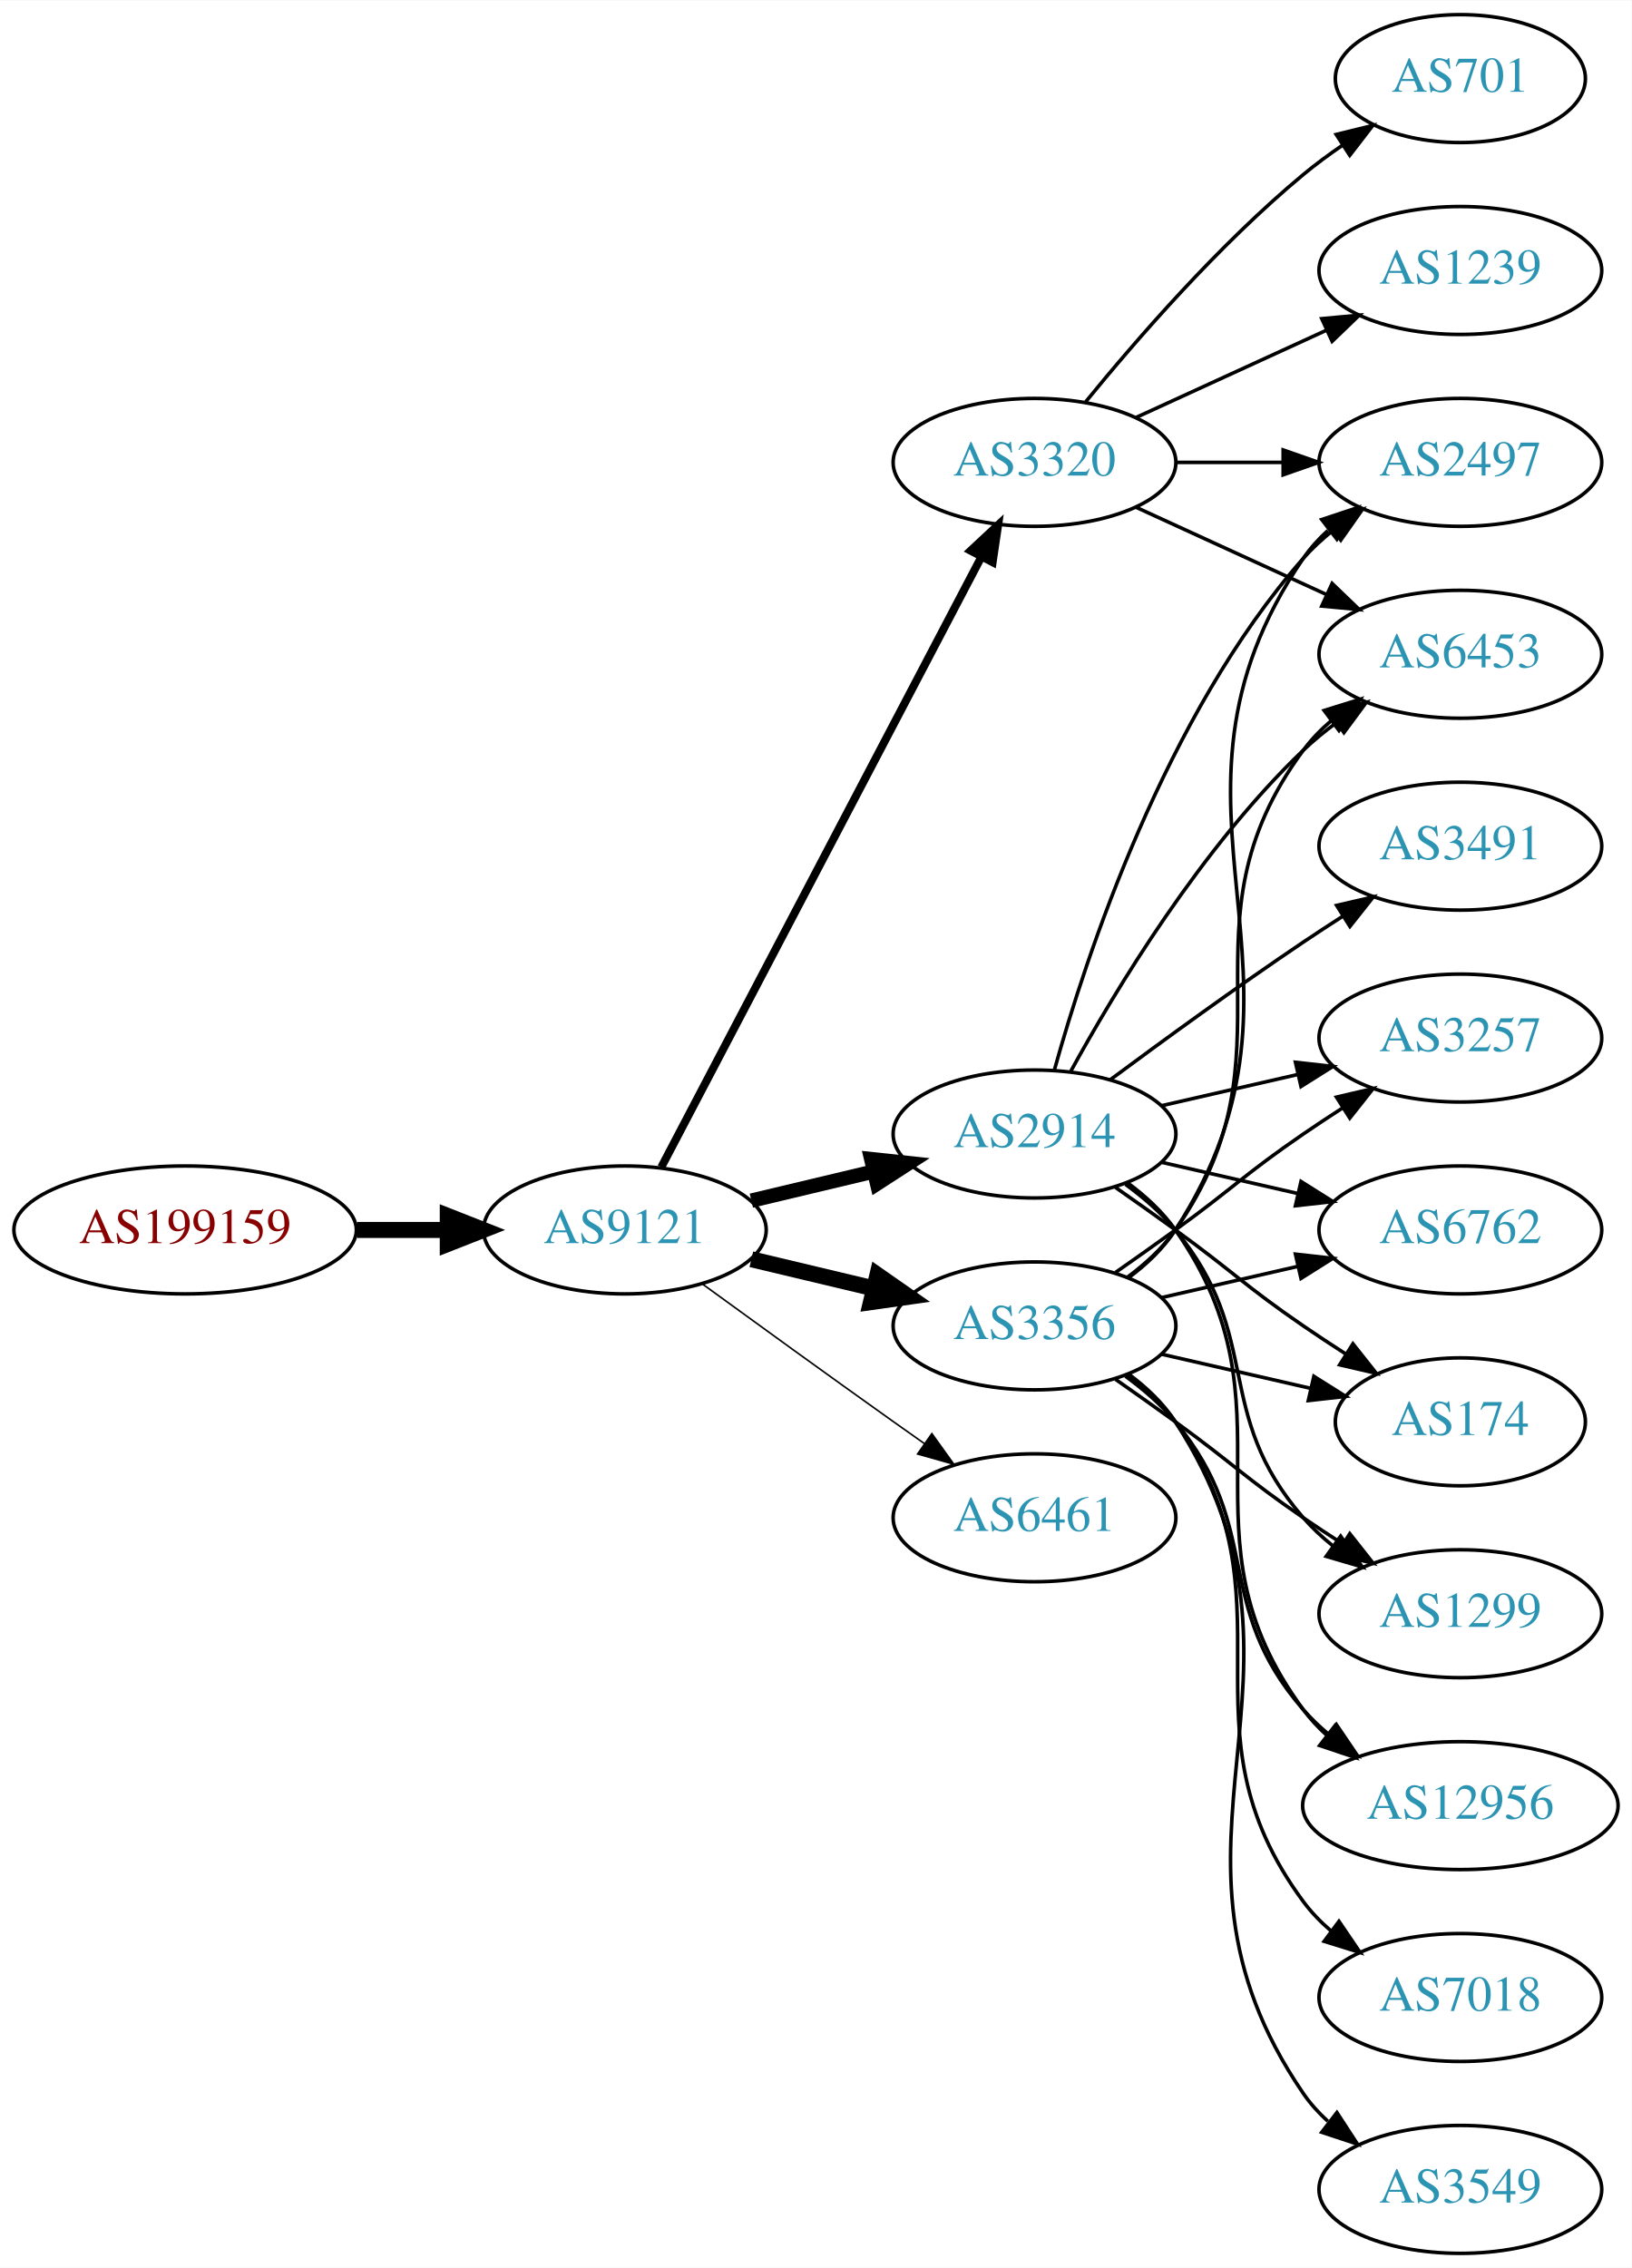
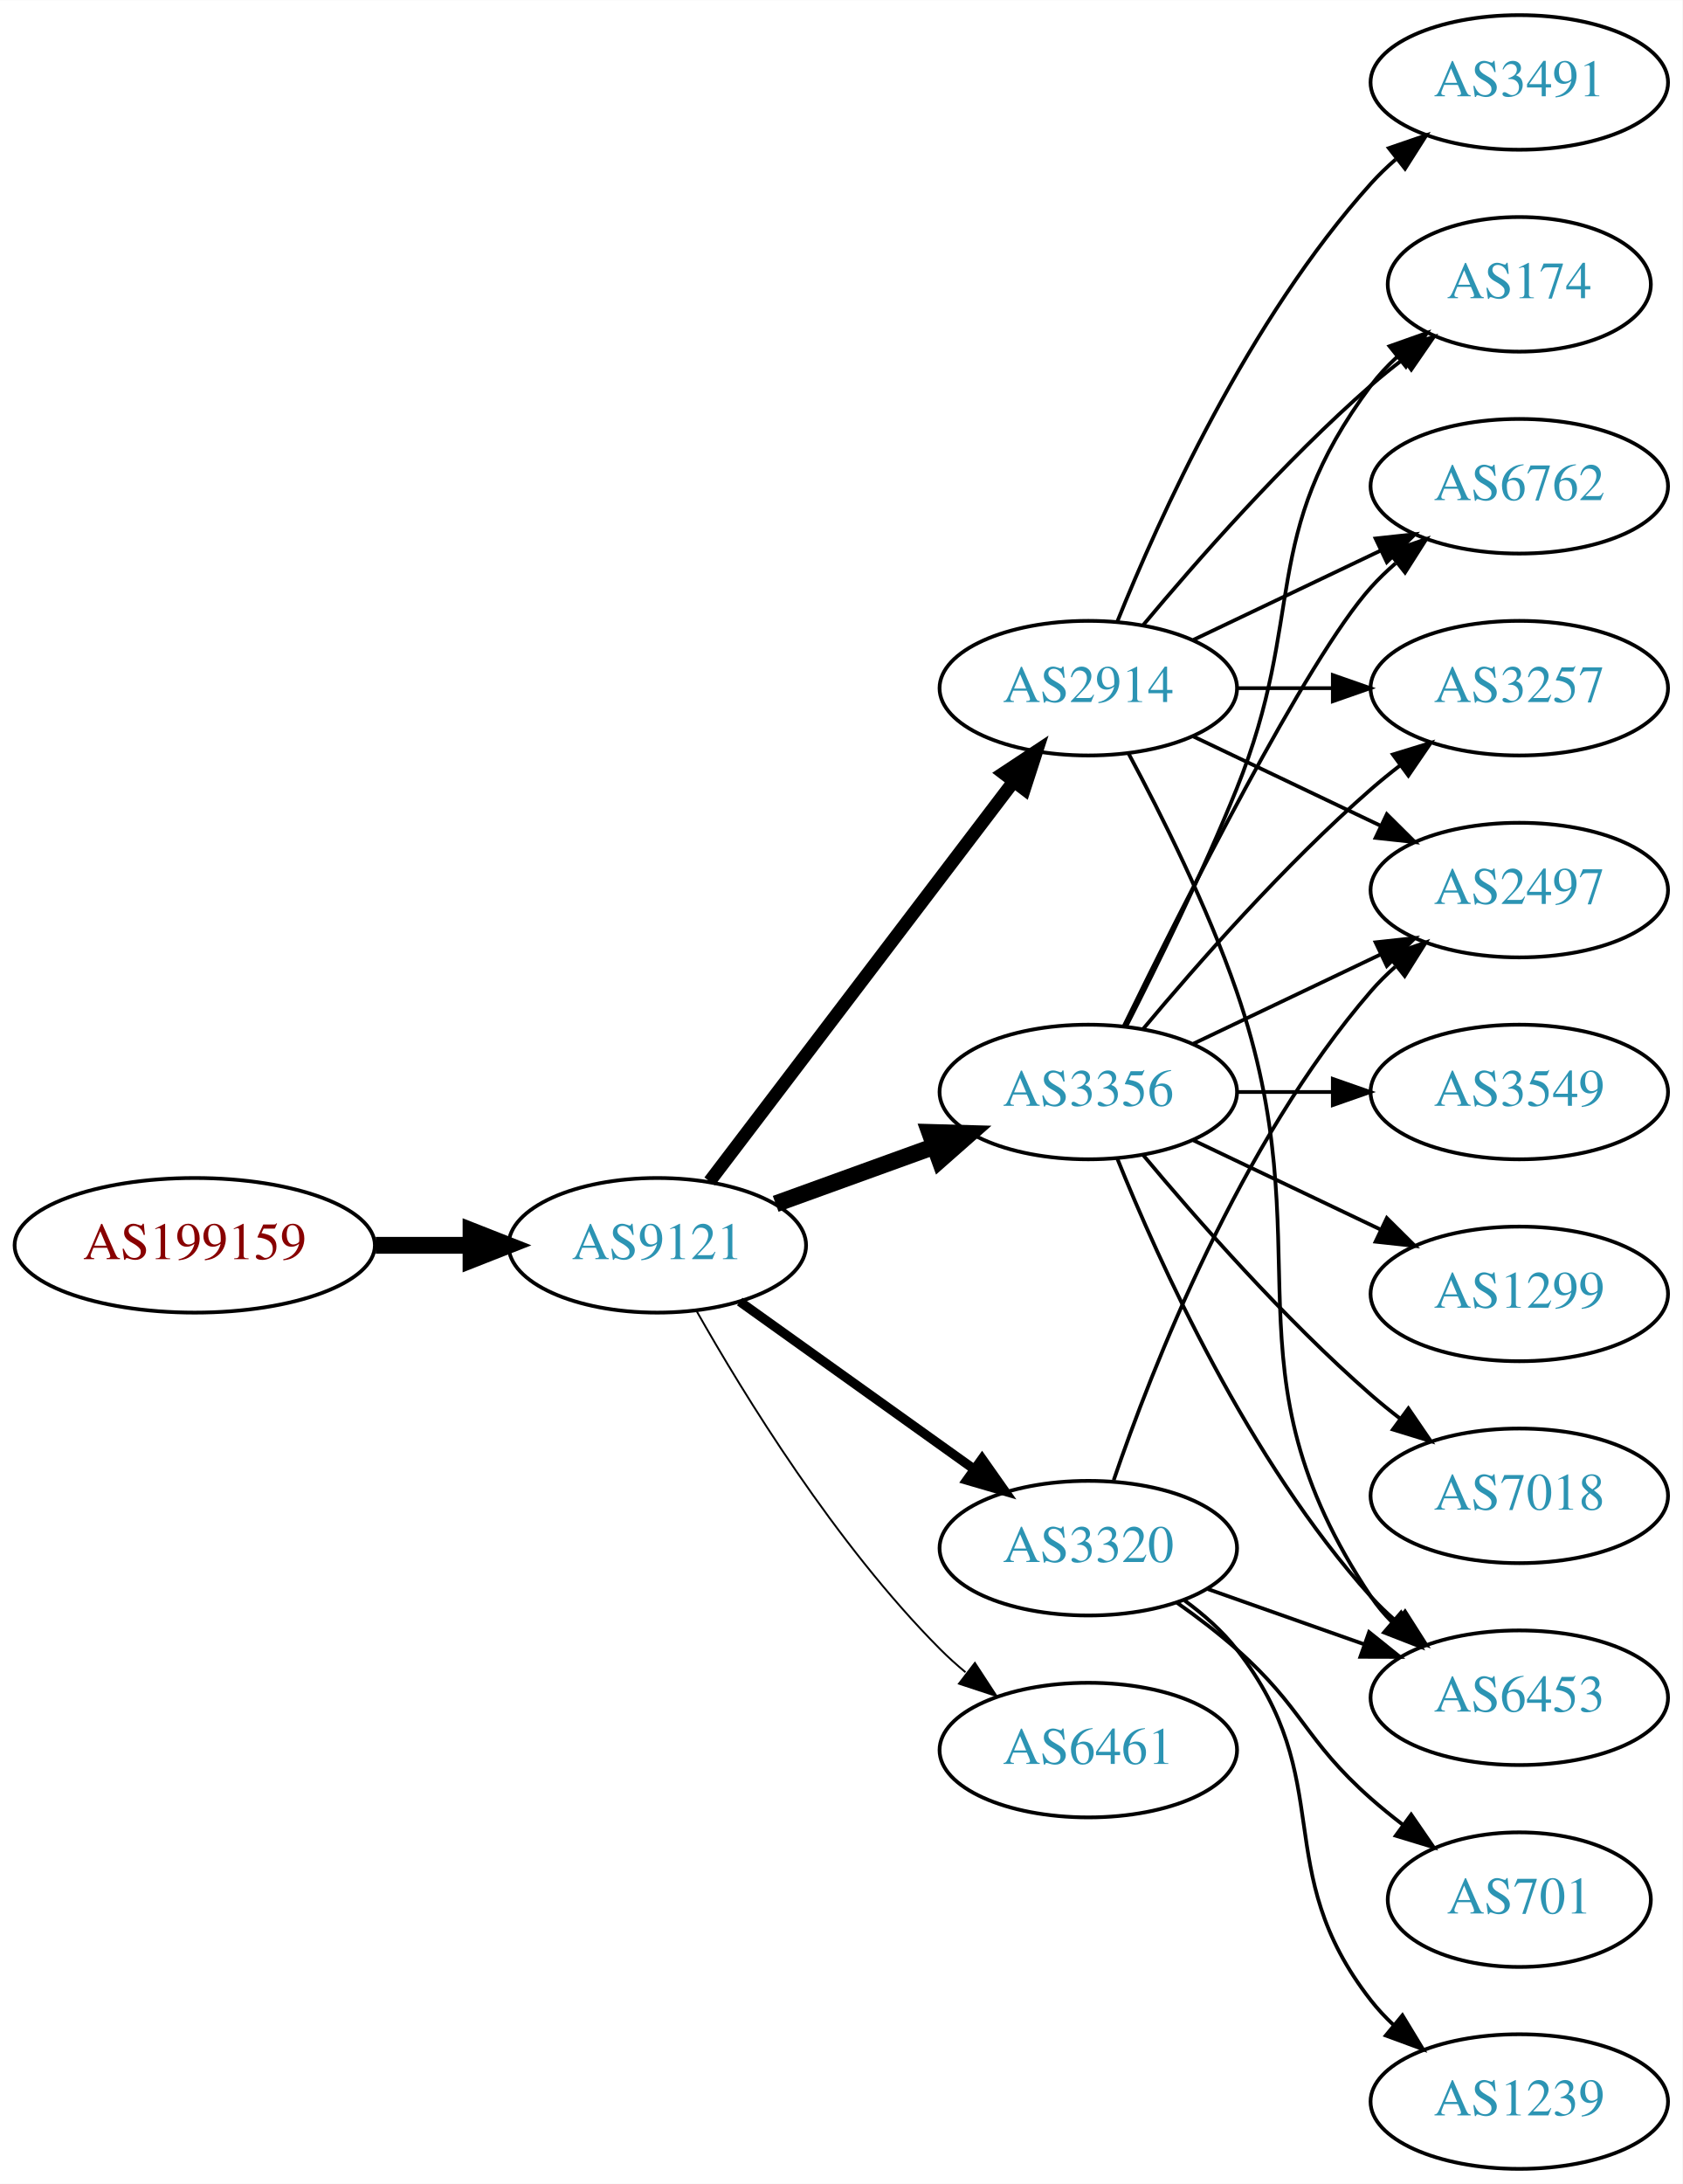
- <svg xmlns="http://www.w3.org/2000/svg" xmlns:xlink="http://www.w3.org/1999/xlink" width="459pt" height="638pt" viewBox="0.00 0.00 459.17 638.00">
-   <g id="graph0" class="graph" transform="scale(1 1) rotate(0) translate(4 634)">
-     <polygon fill="white" stroke="none" points="-4,4 -4,-634 455.17,-634 455.17,4 -4,4" />
+ <svg xmlns="http://www.w3.org/2000/svg" xmlns:xlink="http://www.w3.org/1999/xlink" width="450pt" height="584pt" viewBox="0.00 0.00 450.07 584.00">
+   <g id="graph0" class="graph" transform="scale(1 1) rotate(0) translate(4 580)">
+     <polygon fill="white" stroke="none" points="-4,4 -4,-580 446.07,-580 446.07,4 -4,4" />
    <g id="node1" class="node">
      <g id="a_node1">
        <a xlink:href="/asn/199159" xlink:title="AS199159 ~ powered by ANX [AT]">
-           <ellipse fill="#ffffff" stroke="black" cx="48.096" cy="-288" rx="48.192" ry="18" />
-           <text text-anchor="middle" x="48.096" y="-284.3" font-family="Times,serif" font-size="14.00" fill="#880000">AS199159</text>
+           <ellipse fill="#ffffff" stroke="black" cx="48.096" cy="-247" rx="48.192" ry="18" />
+           <text text-anchor="middle" x="48.096" y="-243.3" font-family="Times,serif" font-size="14.00" fill="#880000">AS199159</text>
        </a>
      </g>
    </g>
    <g id="node2" class="node">
      <g id="a_node2">
        <a xlink:href="/asn/9121" xlink:title="AS9121 ~ TTNet [TR]">
-           <ellipse fill="#ffffff" stroke="black" cx="171.838" cy="-288" rx="39.794" ry="18" />
-           <text text-anchor="middle" x="171.838" y="-284.3" font-family="Times,serif" font-size="14.00" fill="#2c94b3">AS9121</text>
+           <ellipse fill="#ffffff" stroke="black" cx="171.838" cy="-247" rx="39.794" ry="18" />
+           <text text-anchor="middle" x="171.838" y="-243.3" font-family="Times,serif" font-size="14.00" fill="#2c94b3">AS9121</text>
        </a>
      </g>
    </g>
    <g id="edge1" class="edge">
-       <path fill="none" stroke="black" stroke-width="4.5" d="M96.513,-288C104.867,-288 113.577,-288 121.969,-288" />
-       <polygon fill="black" stroke="black" stroke-width="4.5" points="122.004,-291.938 132.004,-288 122.004,-284.063 122.004,-291.938" />
+       <path fill="none" stroke="black" stroke-width="4.5" d="M96.513,-247C104.867,-247 113.577,-247 121.969,-247" />
+       <polygon fill="black" stroke="black" stroke-width="4.5" points="122.004,-250.938 132.004,-247 122.004,-243.063 122.004,-250.938" />
    </g>
    <g id="node3" class="node">
      <g id="a_node3">
-         <a xlink:href="/asn/2914" xlink:title="AS2914 ~ NTT America, Inc. [US]">
-           <ellipse fill="#ffffff" stroke="black" cx="287.131" cy="-315" rx="39.794" ry="18" />
-           <text text-anchor="middle" x="287.131" y="-311.3" font-family="Times,serif" font-size="14.00" fill="#2c94b3">AS2914</text>
+         <a xlink:href="/asn/3356" xlink:title="AS3356 ~ Level 3 Parent, LLC [US]">
+           <ellipse fill="#ffffff" stroke="black" cx="287.131" cy="-288" rx="39.794" ry="18" />
+           <text text-anchor="middle" x="287.131" y="-284.3" font-family="Times,serif" font-size="14.00" fill="#2c94b3">AS3356</text>
        </a>
      </g>
    </g>
    <g id="edge2" class="edge">
-       <path fill="none" stroke="black" stroke-width="4.05" d="M207.445,-296.248C218.316,-298.838 230.471,-301.735 241.913,-304.462" />
-       <polygon fill="black" stroke="black" stroke-width="4.05" points="241.186,-307.932 251.736,-306.803 242.83,-301.037 241.186,-307.932" />
+       <path fill="none" stroke="black" stroke-width="4.5" d="M203.497,-258.095C216.469,-262.79 231.762,-268.324 245.643,-273.348" />
+       <polygon fill="black" stroke="black" stroke-width="4.5" points="244.705,-277.195 255.448,-276.896 247.384,-269.79 244.705,-277.195" />
    </g>
    <g id="node4" class="node">
      <g id="a_node4">
-         <a xlink:href="/asn/3356" xlink:title="AS3356 ~ Level 3 Parent, LLC [US]">
-           <ellipse fill="#ffffff" stroke="black" cx="287.131" cy="-261" rx="39.794" ry="18" />
-           <text text-anchor="middle" x="287.131" y="-257.3" font-family="Times,serif" font-size="14.00" fill="#2c94b3">AS3356</text>
+         <a xlink:href="/asn/3320" xlink:title="AS3320 ~ DTAG [DE]">
+           <ellipse fill="#ffffff" stroke="black" cx="287.131" cy="-166" rx="39.794" ry="18" />
+           <text text-anchor="middle" x="287.131" y="-162.3" font-family="Times,serif" font-size="14.00" fill="#2c94b3">AS3320</text>
        </a>
      </g>
    </g>
    <g id="edge3" class="edge">
-       <path fill="none" stroke="black" stroke-width="4.5" d="M207.445,-279.752C218.316,-277.162 230.471,-274.265 241.913,-271.538" />
-       <polygon fill="black" stroke="black" stroke-width="4.5" points="242.921,-275.346 251.736,-269.197 241.095,-267.685 242.921,-275.346" />
+       <path fill="none" stroke="black" stroke-width="2.5" d="M193.882,-231.954C211.497,-219.361 236.835,-201.245 256.501,-187.184" />
+       <polygon fill="black" stroke="black" stroke-width="2.5" points="258.716,-189.903 264.815,-181.24 254.645,-184.209 258.716,-189.903" />
    </g>
    <g id="node5" class="node">
      <g id="a_node5">
-         <a xlink:href="/asn/6461" xlink:title="AS6461 ~ Zayo Bandwidth [US]">
-           <ellipse fill="#ffffff" stroke="black" cx="287.131" cy="-207" rx="39.794" ry="18" />
-           <text text-anchor="middle" x="287.131" y="-203.3" font-family="Times,serif" font-size="14.00" fill="#2c94b3">AS6461</text>
+         <a xlink:href="/asn/2914" xlink:title="AS2914 ~ NTT America, Inc. [US]">
+           <ellipse fill="#ffffff" stroke="black" cx="287.131" cy="-396" rx="39.794" ry="18" />
+           <text text-anchor="middle" x="287.131" y="-392.3" font-family="Times,serif" font-size="14.00" fill="#2c94b3">AS2914</text>
        </a>
      </g>
    </g>
    <g id="edge4" class="edge">
-       <path fill="none" stroke="black" stroke-width="0.45" d="M193.686,-272.778C208.62,-261.909 229.234,-246.975 247.484,-234 250.305,-231.995 253.248,-229.915 256.196,-227.841" />
-       <polygon fill="black" stroke="black" stroke-width="0.45" points="258.242,-230.681 264.421,-222.074 254.223,-224.95 258.242,-230.681" />
+       <path fill="none" stroke="black" stroke-width="3.5" d="M185.834,-264.092C205.81,-290.364 244.161,-340.802 267.217,-371.125" />
+       <polygon fill="black" stroke="black" stroke-width="3.5" points="264.448,-373.265 273.286,-379.107 270.02,-369.028 264.448,-373.265" />
    </g>
    <g id="node6" class="node">
      <g id="a_node6">
-         <a xlink:href="/asn/3320" xlink:title="AS3320 ~ DTAG [DE]">
-           <ellipse fill="#ffffff" stroke="black" cx="287.131" cy="-504" rx="39.794" ry="18" />
-           <text text-anchor="middle" x="287.131" y="-500.3" font-family="Times,serif" font-size="14.00" fill="#2c94b3">AS3320</text>
+         <a xlink:href="/asn/6461" xlink:title="AS6461 ~ Zayo Bandwidth [US]">
+           <ellipse fill="#ffffff" stroke="black" cx="287.131" cy="-112" rx="39.794" ry="18" />
+           <text text-anchor="middle" x="287.131" y="-108.3" font-family="Times,serif" font-size="14.00" fill="#2c94b3">AS6461</text>
        </a>
      </g>
    </g>
    <g id="edge5" class="edge">
-       <path fill="none" stroke="black" stroke-width="2.25" d="M182.109,-305.676C201.951,-343.505 248.628,-432.499 272.115,-477.278" />
-       <polygon fill="black" stroke="black" stroke-width="2.25" points="269.146,-479.152 276.89,-486.383 275.345,-475.901 269.146,-479.152" />
+       <path fill="none" stroke="black" stroke-width="0.5" d="M182.298,-229.51C195.08,-206.904 219.512,-167.114 247.484,-139 249.595,-136.879 251.891,-134.812 254.277,-132.829" />
+       <polygon fill="black" stroke="black" stroke-width="0.5" points="256.792,-135.31 262.592,-126.444 252.529,-129.758 256.792,-135.31" />
    </g>
    <g id="node7" class="node">
      <g id="a_node7">
-         <a xlink:href="/asn/174" xlink:title="AS174 ~ Cogent Communications [US]">
-           <ellipse fill="#ffffff" stroke="black" cx="406.973" cy="-234" rx="35.194" ry="18" />
-           <text text-anchor="middle" x="406.973" y="-230.3" font-family="Times,serif" font-size="14.00" fill="#2c94b3">AS174</text>
-         </a>
-       </g>
-     </g>
-     <g id="edge6" class="edge">
-       <path fill="none" stroke="black" d="M309.888,-299.991C315.422,-296.121 321.341,-291.936 326.777,-288 342.977,-276.271 346.283,-272.311 362.777,-261 366.572,-258.398 370.609,-255.738 374.633,-253.151" />
-       <polygon fill="black" stroke="black" points="376.739,-255.96 383.32,-247.657 372.998,-250.044 376.739,-255.96" />
+         <a xlink:href="/asn/6453" xlink:title="AS6453 ~ TATA COMMUNICATIONS (AMERICA) INC [US]">
+           <ellipse fill="#ffffff" stroke="black" cx="402.424" cy="-126" rx="39.794" ry="18" />
+           <text text-anchor="middle" x="402.424" y="-122.3" font-family="Times,serif" font-size="14.00" fill="#2c94b3">AS6453</text>
+         </a>
+       </g>
+     </g>
+     <g id="edge18" class="edge">
+       <path fill="none" stroke="black" d="M294.879,-270.213C305.93,-242.757 329.983,-189.422 362.777,-153 364.78,-150.776 366.999,-148.637 369.331,-146.603" />
+       <polygon fill="black" stroke="black" points="371.862,-149.065 377.55,-140.127 367.529,-143.567 371.862,-149.065" />
    </g>
    <g id="node8" class="node">
      <g id="a_node8">
-         <a xlink:href="/asn/2497" xlink:title="AS2497 ~ Internet Initiative Japan Inc. [JP]">
-           <ellipse fill="#ffffff" stroke="black" cx="406.973" cy="-504" rx="39.794" ry="18" />
-           <text text-anchor="middle" x="406.973" y="-500.3" font-family="Times,serif" font-size="14.00" fill="#2c94b3">AS2497</text>
-         </a>
-       </g>
-     </g>
-     <g id="edge7" class="edge">
-       <path fill="none" stroke="black" d="M292.704,-332.946C301.61,-364.995 323.894,-432.842 362.777,-477 365.261,-479.821 368.111,-482.449 371.137,-484.871" />
-       <polygon fill="black" stroke="black" points="369.254,-487.828 379.426,-490.791 373.322,-482.131 369.254,-487.828" />
+         <a xlink:href="/asn/174" xlink:title="AS174 ~ Cogent Communications [US]">
+           <ellipse fill="#ffffff" stroke="black" cx="402.424" cy="-504" rx="35.194" ry="18" />
+           <text text-anchor="middle" x="402.424" y="-500.3" font-family="Times,serif" font-size="14.00" fill="#2c94b3">AS174</text>
+         </a>
+       </g>
+     </g>
+     <g id="edge17" class="edge">
+       <path fill="none" stroke="black" d="M297.212,-305.417C305.48,-321.634 317.742,-346.603 326.777,-369 345.707,-415.922 332.506,-436.458 362.777,-477 364.785,-479.689 367.141,-482.209 369.682,-484.546" />
+       <polygon fill="black" stroke="black" points="367.711,-487.452 377.698,-490.989 372.097,-481.996 367.711,-487.452" />
    </g>
    <g id="node9" class="node">
      <g id="a_node9">
-         <a xlink:href="/asn/1299" xlink:title="AS1299 ~ Telia Carrier [EU]">
-           <ellipse fill="#ffffff" stroke="black" cx="406.973" cy="-180" rx="39.794" ry="18" />
-           <text text-anchor="middle" x="406.973" y="-176.3" font-family="Times,serif" font-size="14.00" fill="#2c94b3">AS1299</text>
-         </a>
-       </g>
-     </g>
-     <g id="edge8" class="edge">
-       <path fill="none" stroke="black" d="M312.712,-300.844C317.806,-297.128 322.82,-292.799 326.777,-288 351.842,-257.606 336.943,-236.742 362.777,-207 365.242,-204.162 368.079,-201.523 371.097,-199.094" />
-       <polygon fill="black" stroke="black" points="373.283,-201.833 379.375,-193.164 369.207,-196.142 373.283,-201.833" />
+         <a xlink:href="/asn/2497" xlink:title="AS2497 ~ Internet Initiative Japan Inc. [JP]">
+           <ellipse fill="#ffffff" stroke="black" cx="402.424" cy="-342" rx="39.794" ry="18" />
+           <text text-anchor="middle" x="402.424" y="-338.3" font-family="Times,serif" font-size="14.00" fill="#2c94b3">AS2497</text>
+         </a>
+       </g>
+     </g>
+     <g id="edge19" class="edge">
+       <path fill="none" stroke="black" d="M315.267,-300.934C330.261,-308.081 349.082,-317.052 365.306,-324.785" />
+       <polygon fill="black" stroke="black" points="363.976,-328.028 374.509,-329.171 366.988,-321.709 363.976,-328.028" />
    </g>
    <g id="node10" class="node">
      <g id="a_node10">
-         <a xlink:href="/asn/12956" xlink:title="AS12956 ~ TELXIUS [ES]">
-           <ellipse fill="#ffffff" stroke="black" cx="406.973" cy="-126" rx="44.393" ry="18" />
-           <text text-anchor="middle" x="406.973" y="-122.3" font-family="Times,serif" font-size="14.00" fill="#2c94b3">AS12956</text>
-         </a>
-       </g>
+         <a xlink:href="/asn/6762" xlink:title="AS6762 ~ TELECOM ITALIA SPARKLE S.p.A. [IT]">
+           <ellipse fill="#ffffff" stroke="black" cx="402.424" cy="-450" rx="39.794" ry="18" />
+           <text text-anchor="middle" x="402.424" y="-446.3" font-family="Times,serif" font-size="14.00" fill="#2c94b3">AS6762</text>
+         </a>
+       </g>
+     </g>
+     <g id="edge12" class="edge">
+       <path fill="none" stroke="black" d="M296.569,-305.511C312.187,-337.509 345.574,-403.893 362.777,-423 364.78,-425.224 366.999,-427.363 369.331,-429.397" />
+       <polygon fill="black" stroke="black" points="367.529,-432.433 377.55,-435.873 371.862,-426.935 367.529,-432.433" />
+     </g>
+     <g id="node12" class="node">
+       <g id="a_node12">
+         <a xlink:href="/asn/3257" xlink:title="AS3257 ~ GTT [DE]">
+           <ellipse fill="#ffffff" stroke="black" cx="402.424" cy="-396" rx="39.794" ry="18" />
+           <text text-anchor="middle" x="402.424" y="-392.3" font-family="Times,serif" font-size="14.00" fill="#2c94b3">AS3257</text>
+         </a>
+       </g>
+     </g>
+     <g id="edge13" class="edge">
+       <path fill="none" stroke="black" d="M301.761,-304.817C316.044,-321.929 339.59,-348.745 362.777,-369 365.243,-371.154 367.882,-373.294 370.579,-375.372" />
+       <polygon fill="black" stroke="black" points="368.604,-378.264 378.733,-381.37 372.752,-372.625 368.604,-378.264" />
+     </g>
+     <g id="node13" class="node">
+       <g id="a_node13">
+         <a xlink:href="/asn/7018" xlink:title="AS7018 ~ AT&amp;T Services, Inc. [US]">
+           <ellipse fill="#ffffff" stroke="black" cx="402.424" cy="-180" rx="39.794" ry="18" />
+           <text text-anchor="middle" x="402.424" y="-176.3" font-family="Times,serif" font-size="14.00" fill="#2c94b3">AS7018</text>
+         </a>
+       </g>
+     </g>
+     <g id="edge14" class="edge">
+       <path fill="none" stroke="black" d="M301.761,-271.183C316.044,-254.071 339.59,-227.255 362.777,-207 365.243,-204.846 367.882,-202.706 370.579,-200.628" />
+       <polygon fill="black" stroke="black" points="372.752,-203.375 378.733,-194.63 368.604,-197.736 372.752,-203.375" />
+     </g>
+     <g id="node14" class="node">
+       <g id="a_node14">
+         <a xlink:href="/asn/3549" xlink:title="AS3549 ~ Level 3 Parent, LLC [US]">
+           <ellipse fill="#ffffff" stroke="black" cx="402.424" cy="-288" rx="39.794" ry="18" />
+           <text text-anchor="middle" x="402.424" y="-284.3" font-family="Times,serif" font-size="14.00" fill="#2c94b3">AS3549</text>
+         </a>
+       </g>
+     </g>
+     <g id="edge15" class="edge">
+       <path fill="none" stroke="black" d="M326.803,-288C335.006,-288 343.77,-288 352.302,-288" />
+       <polygon fill="black" stroke="black" points="352.541,-291.5 362.541,-288 352.541,-284.5 352.541,-291.5" />
+     </g>
+     <g id="node15" class="node">
+       <g id="a_node15">
+         <a xlink:href="/asn/1299" xlink:title="AS1299 ~ Telia Carrier [EU]">
+           <ellipse fill="#ffffff" stroke="black" cx="402.424" cy="-234" rx="39.794" ry="18" />
+           <text text-anchor="middle" x="402.424" y="-230.3" font-family="Times,serif" font-size="14.00" fill="#2c94b3">AS1299</text>
+         </a>
+       </g>
+     </g>
+     <g id="edge16" class="edge">
+       <path fill="none" stroke="black" d="M315.267,-275.066C330.261,-267.919 349.082,-258.948 365.306,-251.215" />
+       <polygon fill="black" stroke="black" points="366.988,-254.291 374.509,-246.829 363.976,-247.972 366.988,-254.291" />
+     </g>
+     <g id="edge22" class="edge">
+       <path fill="none" stroke="black" d="M319.089,-155.07C331.952,-150.528 347.058,-145.195 360.795,-140.345" />
+       <polygon fill="black" stroke="black" points="362.239,-143.547 370.504,-136.917 359.909,-136.946 362.239,-143.547" />
+     </g>
+     <g id="edge23" class="edge">
+       <path fill="none" stroke="black" d="M293.929,-184.196C304.128,-214.077 327.589,-274.284 362.777,-315 364.734,-317.264 366.92,-319.432 369.23,-321.486" />
+       <polygon fill="black" stroke="black" points="367.406,-324.507 377.409,-327.998 371.766,-319.031 367.406,-324.507" />
+     </g>
+     <g id="node16" class="node">
+       <g id="a_node16">
+         <a xlink:href="/asn/1239" xlink:title="AS1239 ~ Sprint [US]">
+           <ellipse fill="#ffffff" stroke="black" cx="402.424" cy="-18" rx="39.794" ry="18" />
+           <text text-anchor="middle" x="402.424" y="-14.3" font-family="Times,serif" font-size="14.00" fill="#2c94b3">AS1239</text>
+         </a>
+       </g>
+     </g>
+     <g id="edge20" class="edge">
+       <path fill="none" stroke="black" d="M312.9,-151.995C317.985,-148.272 322.947,-143.901 326.777,-139 354.325,-103.751 335.23,-80.249 362.777,-45 364.573,-42.703 366.617,-40.522 368.806,-38.469" />
+       <polygon fill="black" stroke="black" points="371.161,-41.064 376.654,-32.005 366.71,-35.661 371.161,-41.064" />
+     </g>
+     <g id="node17" class="node">
+       <g id="a_node17">
+         <a xlink:href="/asn/701" xlink:title="AS701 ~ UUNET [US]">
+           <ellipse fill="#ffffff" stroke="black" cx="402.424" cy="-72" rx="35.194" ry="18" />
+           <text text-anchor="middle" x="402.424" y="-68.3" font-family="Times,serif" font-size="14.00" fill="#2c94b3">AS701</text>
+         </a>
+       </g>
+     </g>
+     <g id="edge21" class="edge">
+       <path fill="none" stroke="black" d="M310.858,-151.411C316.258,-147.6 321.872,-143.337 326.777,-139 344.697,-123.159 344.858,-114.841 362.777,-99 365.433,-96.652 368.297,-94.326 371.222,-92.081" />
+       <polygon fill="black" stroke="black" points="373.502,-94.75 379.505,-86.02 369.368,-89.1 373.502,-94.75" />
+     </g>
+     <g id="edge6" class="edge">
+       <path fill="none" stroke="black" d="M297.924,-378.474C306.561,-362.389 318.958,-337.685 326.777,-315 350.812,-245.269 321.753,-214.294 362.777,-153 364.399,-150.577 366.318,-148.305 368.42,-146.19" />
+       <polygon fill="black" stroke="black" points="370.787,-148.771 376.105,-139.607 366.233,-143.454 370.787,-148.771" />
+     </g>
+     <g id="edge7" class="edge">
+       <path fill="none" stroke="black" d="M301.761,-412.817C316.044,-429.929 339.59,-456.745 362.777,-477 365.447,-479.332 368.32,-481.648 371.25,-483.886" />
+       <polygon fill="black" stroke="black" points="369.401,-486.87 379.542,-489.939 373.528,-481.216 369.401,-486.87" />
+     </g>
+     <g id="edge8" class="edge">
+       <path fill="none" stroke="black" d="M315.267,-383.066C330.261,-375.919 349.082,-366.948 365.306,-359.215" />
+       <polygon fill="black" stroke="black" points="366.988,-362.291 374.509,-354.829 363.976,-355.972 366.988,-362.291" />
    </g>
    <g id="edge9" class="edge">
-       <path fill="none" stroke="black" d="M313.29,-301.284C318.355,-297.545 323.21,-293.096 326.777,-288 362.391,-237.131 325.874,-202.941 362.777,-153 364.722,-150.368 367.007,-147.933 369.493,-145.693" />
-       <polygon fill="black" stroke="black" points="371.654,-148.446 377.416,-139.555 367.367,-142.913 371.654,-148.446" />
+       <path fill="none" stroke="black" d="M315.267,-408.934C330.261,-416.081 349.082,-425.052 365.306,-432.785" />
+       <polygon fill="black" stroke="black" points="363.976,-436.028 374.509,-437.171 366.988,-429.709 363.976,-436.028" />
    </g>
    <g id="node11" class="node">
      <g id="a_node11">
        <a xlink:href="/asn/3491" xlink:title="AS3491 ~ PCCW Global, Inc. [US]">
-           <ellipse fill="#ffffff" stroke="black" cx="406.973" cy="-396" rx="39.794" ry="18" />
-           <text text-anchor="middle" x="406.973" y="-392.3" font-family="Times,serif" font-size="14.00" fill="#2c94b3">AS3491</text>
+           <ellipse fill="#ffffff" stroke="black" cx="402.424" cy="-558" rx="39.794" ry="18" />
+           <text text-anchor="middle" x="402.424" y="-554.3" font-family="Times,serif" font-size="14.00" fill="#2c94b3">AS3491</text>
        </a>
      </g>
    </g>
    <g id="edge10" class="edge">
-       <path fill="none" stroke="black" d="M308.461,-330.277C323.324,-341.304 344.068,-356.407 362.777,-369 366.326,-371.389 370.077,-373.839 373.825,-376.242" />
-       <polygon fill="black" stroke="black" points="372.151,-379.325 382.474,-381.712 375.893,-373.409 372.151,-379.325" />
-     </g>
-     <g id="node12" class="node">
-       <g id="a_node12">
-         <a xlink:href="/asn/3257" xlink:title="AS3257 ~ GTT [DE]">
-           <ellipse fill="#ffffff" stroke="black" cx="406.973" cy="-342" rx="39.794" ry="18" />
-           <text text-anchor="middle" x="406.973" y="-338.3" font-family="Times,serif" font-size="14.00" fill="#2c94b3">AS3257</text>
-         </a>
-       </g>
+       <path fill="none" stroke="black" d="M294.879,-413.787C305.93,-441.243 329.983,-494.578 362.777,-531 364.78,-533.224 366.999,-535.363 369.331,-537.397" />
+       <polygon fill="black" stroke="black" points="367.529,-540.433 377.55,-543.873 371.862,-534.935 367.529,-540.433" />
    </g>
    <g id="edge11" class="edge">
-       <path fill="none" stroke="black" d="M322.85,-322.955C334.85,-325.704 348.471,-328.825 361.164,-331.733" />
-       <polygon fill="black" stroke="black" points="360.566,-335.187 371.095,-334.009 362.129,-328.364 360.566,-335.187" />
-     </g>
-     <g id="node13" class="node">
-       <g id="a_node13">
-         <a xlink:href="/asn/6453" xlink:title="AS6453 ~ TATA COMMUNICATIONS (AMERICA) INC [US]">
-           <ellipse fill="#ffffff" stroke="black" cx="406.973" cy="-450" rx="39.794" ry="18" />
-           <text text-anchor="middle" x="406.973" y="-446.3" font-family="Times,serif" font-size="14.00" fill="#2c94b3">AS6453</text>
-         </a>
-       </g>
-     </g>
-     <g id="edge12" class="edge">
-       <path fill="none" stroke="black" d="M297.372,-332.713C309.918,-355.561 334.095,-395.611 362.777,-423 365.646,-425.739 368.834,-428.347 372.144,-430.785" />
-       <polygon fill="black" stroke="black" points="370.267,-433.742 380.503,-436.477 374.207,-427.956 370.267,-433.742" />
-     </g>
-     <g id="node14" class="node">
-       <g id="a_node14">
-         <a xlink:href="/asn/6762" xlink:title="AS6762 ~ TELECOM ITALIA SPARKLE S.p.A. [IT]">
-           <ellipse fill="#ffffff" stroke="black" cx="406.973" cy="-288" rx="39.794" ry="18" />
-           <text text-anchor="middle" x="406.973" y="-284.3" font-family="Times,serif" font-size="14.00" fill="#2c94b3">AS6762</text>
-         </a>
-       </g>
-     </g>
-     <g id="edge13" class="edge">
-       <path fill="none" stroke="black" d="M322.85,-307.045C334.85,-304.296 348.471,-301.175 361.164,-298.267" />
-       <polygon fill="black" stroke="black" points="362.129,-301.636 371.095,-295.991 360.566,-294.813 362.129,-301.636" />
-     </g>
-     <g id="edge16" class="edge">
-       <path fill="none" stroke="black" d="M322.85,-253.045C335.943,-250.045 350.965,-246.604 364.606,-243.478" />
-       <polygon fill="black" stroke="black" points="365.747,-246.807 374.713,-241.162 364.184,-239.984 365.747,-246.807" />
-     </g>
-     <g id="edge17" class="edge">
-       <path fill="none" stroke="black" d="M313.567,-274.53C318.617,-278.278 323.397,-282.779 326.777,-288 373.252,-359.778 314.481,-406.434 362.777,-477 364.725,-479.846 367.082,-482.452 369.679,-484.824" />
-       <polygon fill="black" stroke="black" points="367.957,-487.917 378.015,-491.249 372.23,-482.372 367.957,-487.917" />
-     </g>
-     <g id="edge18" class="edge">
-       <path fill="none" stroke="black" d="M309.888,-245.991C315.422,-242.121 321.341,-237.936 326.777,-234 342.977,-222.271 346.283,-218.311 362.777,-207 366.306,-204.581 370.043,-202.111 373.784,-199.698" />
-       <polygon fill="black" stroke="black" points="375.856,-202.528 382.425,-194.216 372.106,-196.618 375.856,-202.528" />
-     </g>
-     <g id="edge20" class="edge">
-       <path fill="none" stroke="black" d="M312.712,-246.844C317.806,-243.128 322.82,-238.799 326.777,-234 351.842,-203.606 336.943,-182.742 362.777,-153 364.923,-150.53 367.351,-148.209 369.935,-146.047" />
-       <polygon fill="black" stroke="black" points="372.08,-148.814 378.026,-140.044 367.909,-143.192 372.08,-148.814" />
-     </g>
-     <g id="edge21" class="edge">
-       <path fill="none" stroke="black" d="M309.888,-276.009C315.422,-279.879 321.341,-284.064 326.777,-288 342.977,-299.729 346.283,-303.689 362.777,-315 366.306,-317.419 370.043,-319.889 373.784,-322.302" />
-       <polygon fill="black" stroke="black" points="372.106,-325.382 382.425,-327.784 375.856,-319.472 372.106,-325.382" />
-     </g>
-     <g id="edge19" class="edge">
-       <path fill="none" stroke="black" d="M313.29,-274.716C318.355,-278.455 323.21,-282.904 326.777,-288 362.391,-338.869 325.874,-373.059 362.777,-423 365.011,-426.023 367.694,-428.786 370.615,-431.293" />
-       <polygon fill="black" stroke="black" points="368.64,-434.186 378.758,-437.331 372.81,-428.563 368.64,-434.186" />
-     </g>
-     <g id="edge14" class="edge">
-       <path fill="none" stroke="black" d="M322.85,-268.955C334.85,-271.704 348.471,-274.825 361.164,-277.733" />
-       <polygon fill="black" stroke="black" points="360.566,-281.187 371.095,-280.009 362.129,-274.364 360.566,-281.187" />
-     </g>
-     <g id="node15" class="node">
-       <g id="a_node15">
-         <a xlink:href="/asn/7018" xlink:title="AS7018 ~ AT&amp;T Services, Inc. [US]">
-           <ellipse fill="#ffffff" stroke="black" cx="406.973" cy="-72" rx="39.794" ry="18" />
-           <text text-anchor="middle" x="406.973" y="-68.3" font-family="Times,serif" font-size="14.00" fill="#2c94b3">AS7018</text>
-         </a>
-       </g>
-     </g>
-     <g id="edge15" class="edge">
-       <path fill="none" stroke="black" d="M313.29,-247.284C318.355,-243.545 323.21,-239.096 326.777,-234 362.391,-183.131 325.874,-148.941 362.777,-99 365.011,-95.977 367.694,-93.214 370.615,-90.707" />
-       <polygon fill="black" stroke="black" points="372.81,-93.437 378.758,-84.669 368.64,-87.814 372.81,-93.437" />
-     </g>
-     <g id="node16" class="node">
-       <g id="a_node16">
-         <a xlink:href="/asn/3549" xlink:title="AS3549 ~ Level 3 Parent, LLC [US]">
-           <ellipse fill="#ffffff" stroke="black" cx="406.973" cy="-18" rx="39.794" ry="18" />
-           <text text-anchor="middle" x="406.973" y="-14.3" font-family="Times,serif" font-size="14.00" fill="#2c94b3">AS3549</text>
-         </a>
-       </g>
-     </g>
-     <g id="edge22" class="edge">
-       <path fill="none" stroke="black" d="M313.567,-247.47C318.617,-243.722 323.397,-239.221 326.777,-234 373.252,-162.222 314.481,-115.566 362.777,-45 364.725,-42.154 367.082,-39.548 369.679,-37.176" />
-       <polygon fill="black" stroke="black" points="372.23,-39.628 378.015,-30.752 367.957,-34.083 372.23,-39.628" />
-     </g>
-     <g id="edge24" class="edge">
-       <path fill="none" stroke="black" d="M327.044,-504C336.597,-504 346.947,-504 356.909,-504" />
-       <polygon fill="black" stroke="black" points="357.102,-507.5 367.102,-504 357.102,-500.5 357.102,-507.5" />
-     </g>
-     <g id="edge23" class="edge">
-       <path fill="none" stroke="black" d="M315.76,-491.339C331.717,-484.027 351.987,-474.739 369.27,-466.819" />
-       <polygon fill="black" stroke="black" points="370.885,-469.929 378.518,-462.581 367.969,-463.565 370.885,-469.929" />
-     </g>
-     <g id="node17" class="node">
-       <g id="a_node17">
-         <a xlink:href="/asn/701" xlink:title="AS701 ~ UUNET [US]">
-           <ellipse fill="#ffffff" stroke="black" cx="406.973" cy="-612" rx="35.194" ry="18" />
-           <text text-anchor="middle" x="406.973" y="-608.3" font-family="Times,serif" font-size="14.00" fill="#2c94b3">AS701</text>
-         </a>
-       </g>
-     </g>
-     <g id="edge25" class="edge">
-       <path fill="none" stroke="black" d="M301.55,-521.065C315.665,-538.375 339.079,-565.345 362.777,-585 366.241,-587.872 370.033,-590.669 373.888,-593.308" />
-       <polygon fill="black" stroke="black" points="372.03,-596.275 382.32,-598.797 375.849,-590.408 372.03,-596.275" />
-     </g>
-     <g id="node18" class="node">
-       <g id="a_node18">
-         <a xlink:href="/asn/1239" xlink:title="AS1239 ~ Sprint [US]">
-           <ellipse fill="#ffffff" stroke="black" cx="406.973" cy="-558" rx="39.794" ry="18" />
-           <text text-anchor="middle" x="406.973" y="-554.3" font-family="Times,serif" font-size="14.00" fill="#2c94b3">AS1239</text>
-         </a>
-       </g>
-     </g>
-     <g id="edge26" class="edge">
-       <path fill="none" stroke="black" d="M315.76,-516.661C331.717,-523.973 351.987,-533.261 369.27,-541.181" />
-       <polygon fill="black" stroke="black" points="367.969,-544.435 378.518,-545.419 370.885,-538.071 367.969,-544.435" />
+       <path fill="none" stroke="black" d="M326.803,-396C335.006,-396 343.77,-396 352.302,-396" />
+       <polygon fill="black" stroke="black" points="352.541,-399.5 362.541,-396 352.541,-392.5 352.541,-399.5" />
    </g>
  </g>
</svg>
